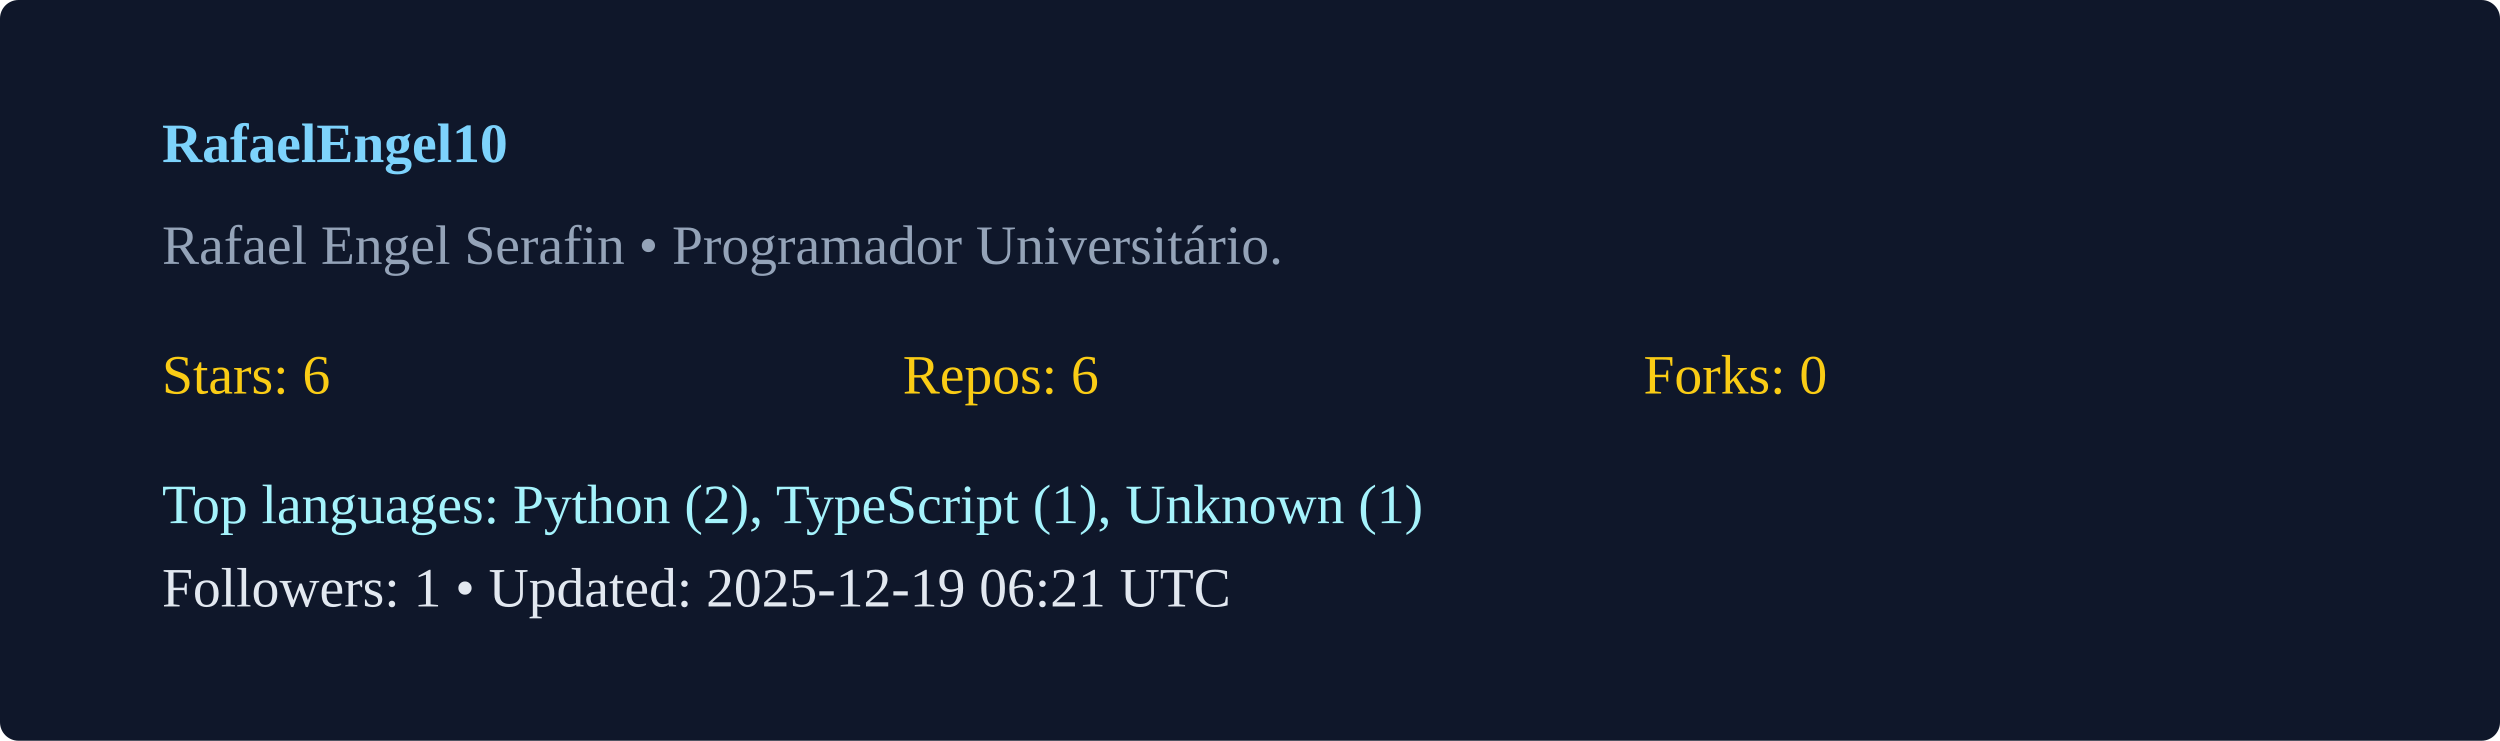
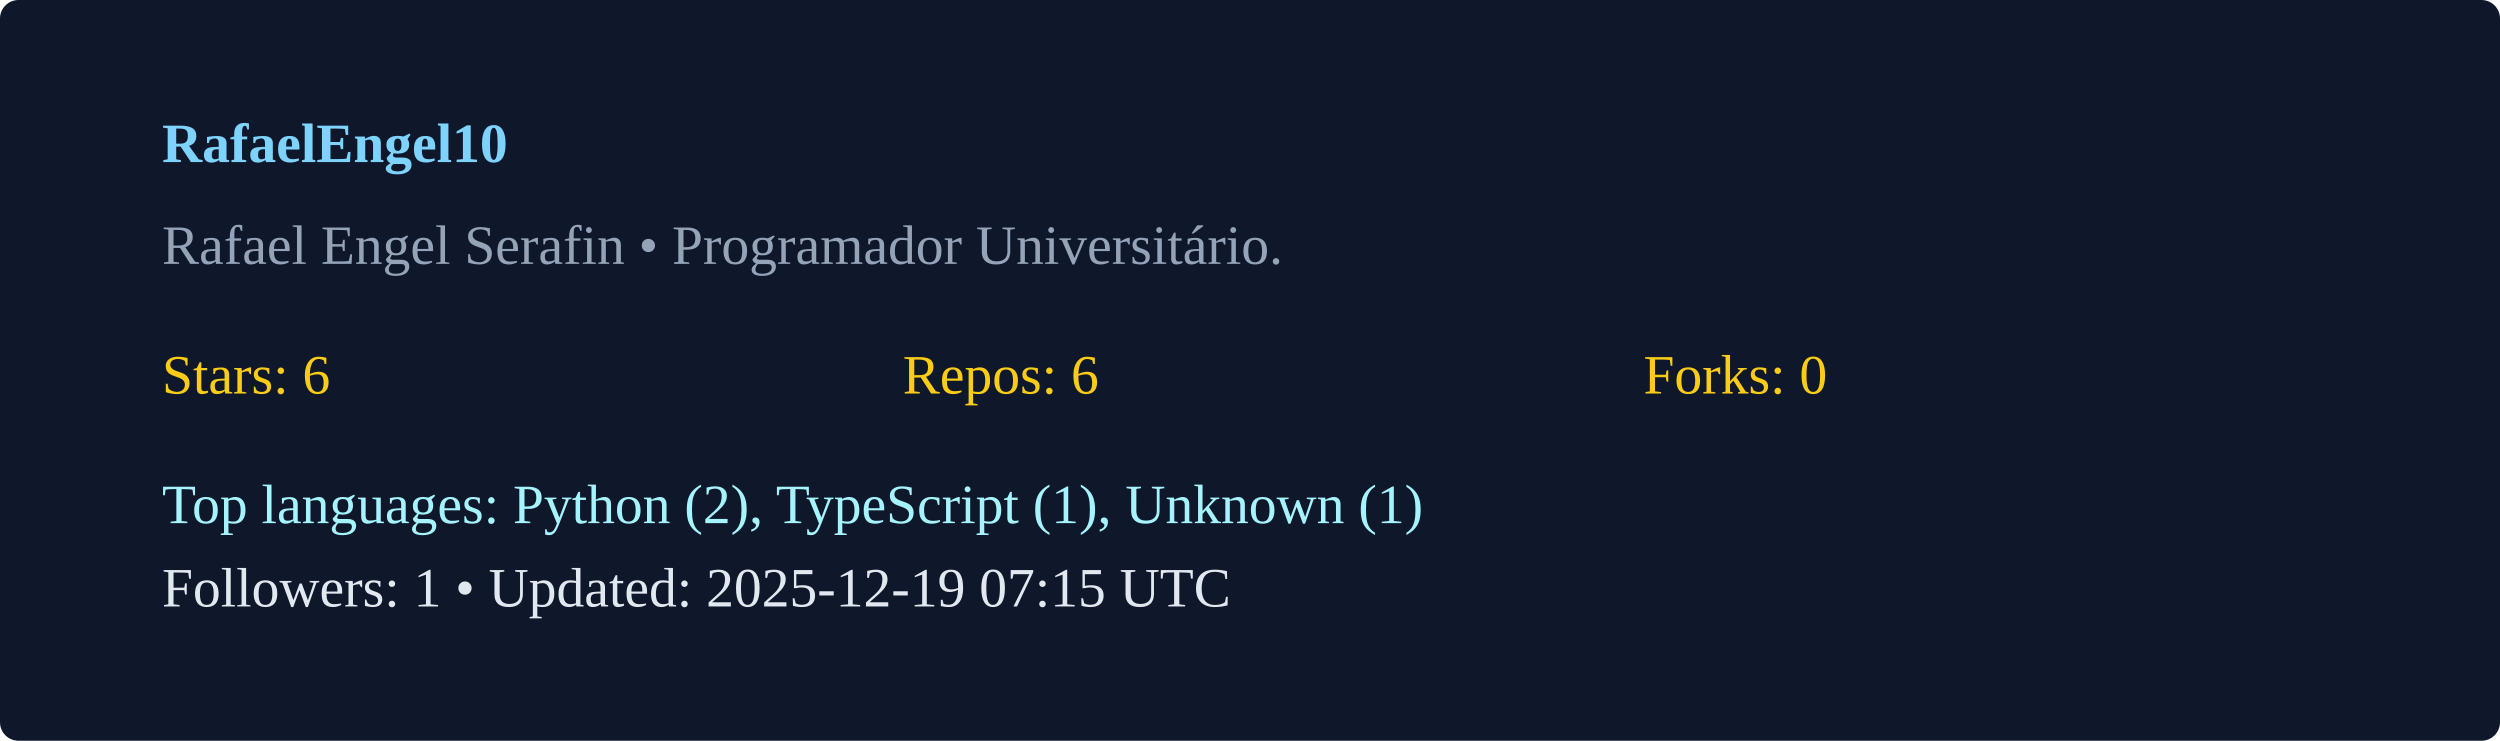
<svg xmlns="http://www.w3.org/2000/svg" width="540" height="160" viewBox="0 0 540 160">
  <rect width="100%" height="100%" rx="4" fill="#0f172a" />
  <g transform="translate(35,35)">
    <text x="0" y="0" fill="#7dd3fc" font-weight="600">RafaelEngel10</text>
    <text x="0" y="22" fill="#94a3b8">Rafael Engel Serafin  • Programador Universitário. </text>
    <g transform="translate(0,50)">
      <text x="0" y="0" fill="#facc15">Stars: 6</text>
      <text x="160" y="0" fill="#facc15">Repos: 6</text>
      <text x="320" y="0" fill="#facc15">Forks: 0</text>
      <text x="0" y="28" fill="#a5f3fc">Top languages: Python (2), TypeScript (1), Unknown (1)</text>
-       <text x="0" y="46" fill="#e2e8f0">Followers: 1 • Updated: 2025-12-19 06:21 UTC</text>
+       <text x="0" y="46" fill="#e2e8f0">Followers: 1 • Updated: 2025-12-19 07:15 UTC</text>
    </g>
  </g>
</svg>
